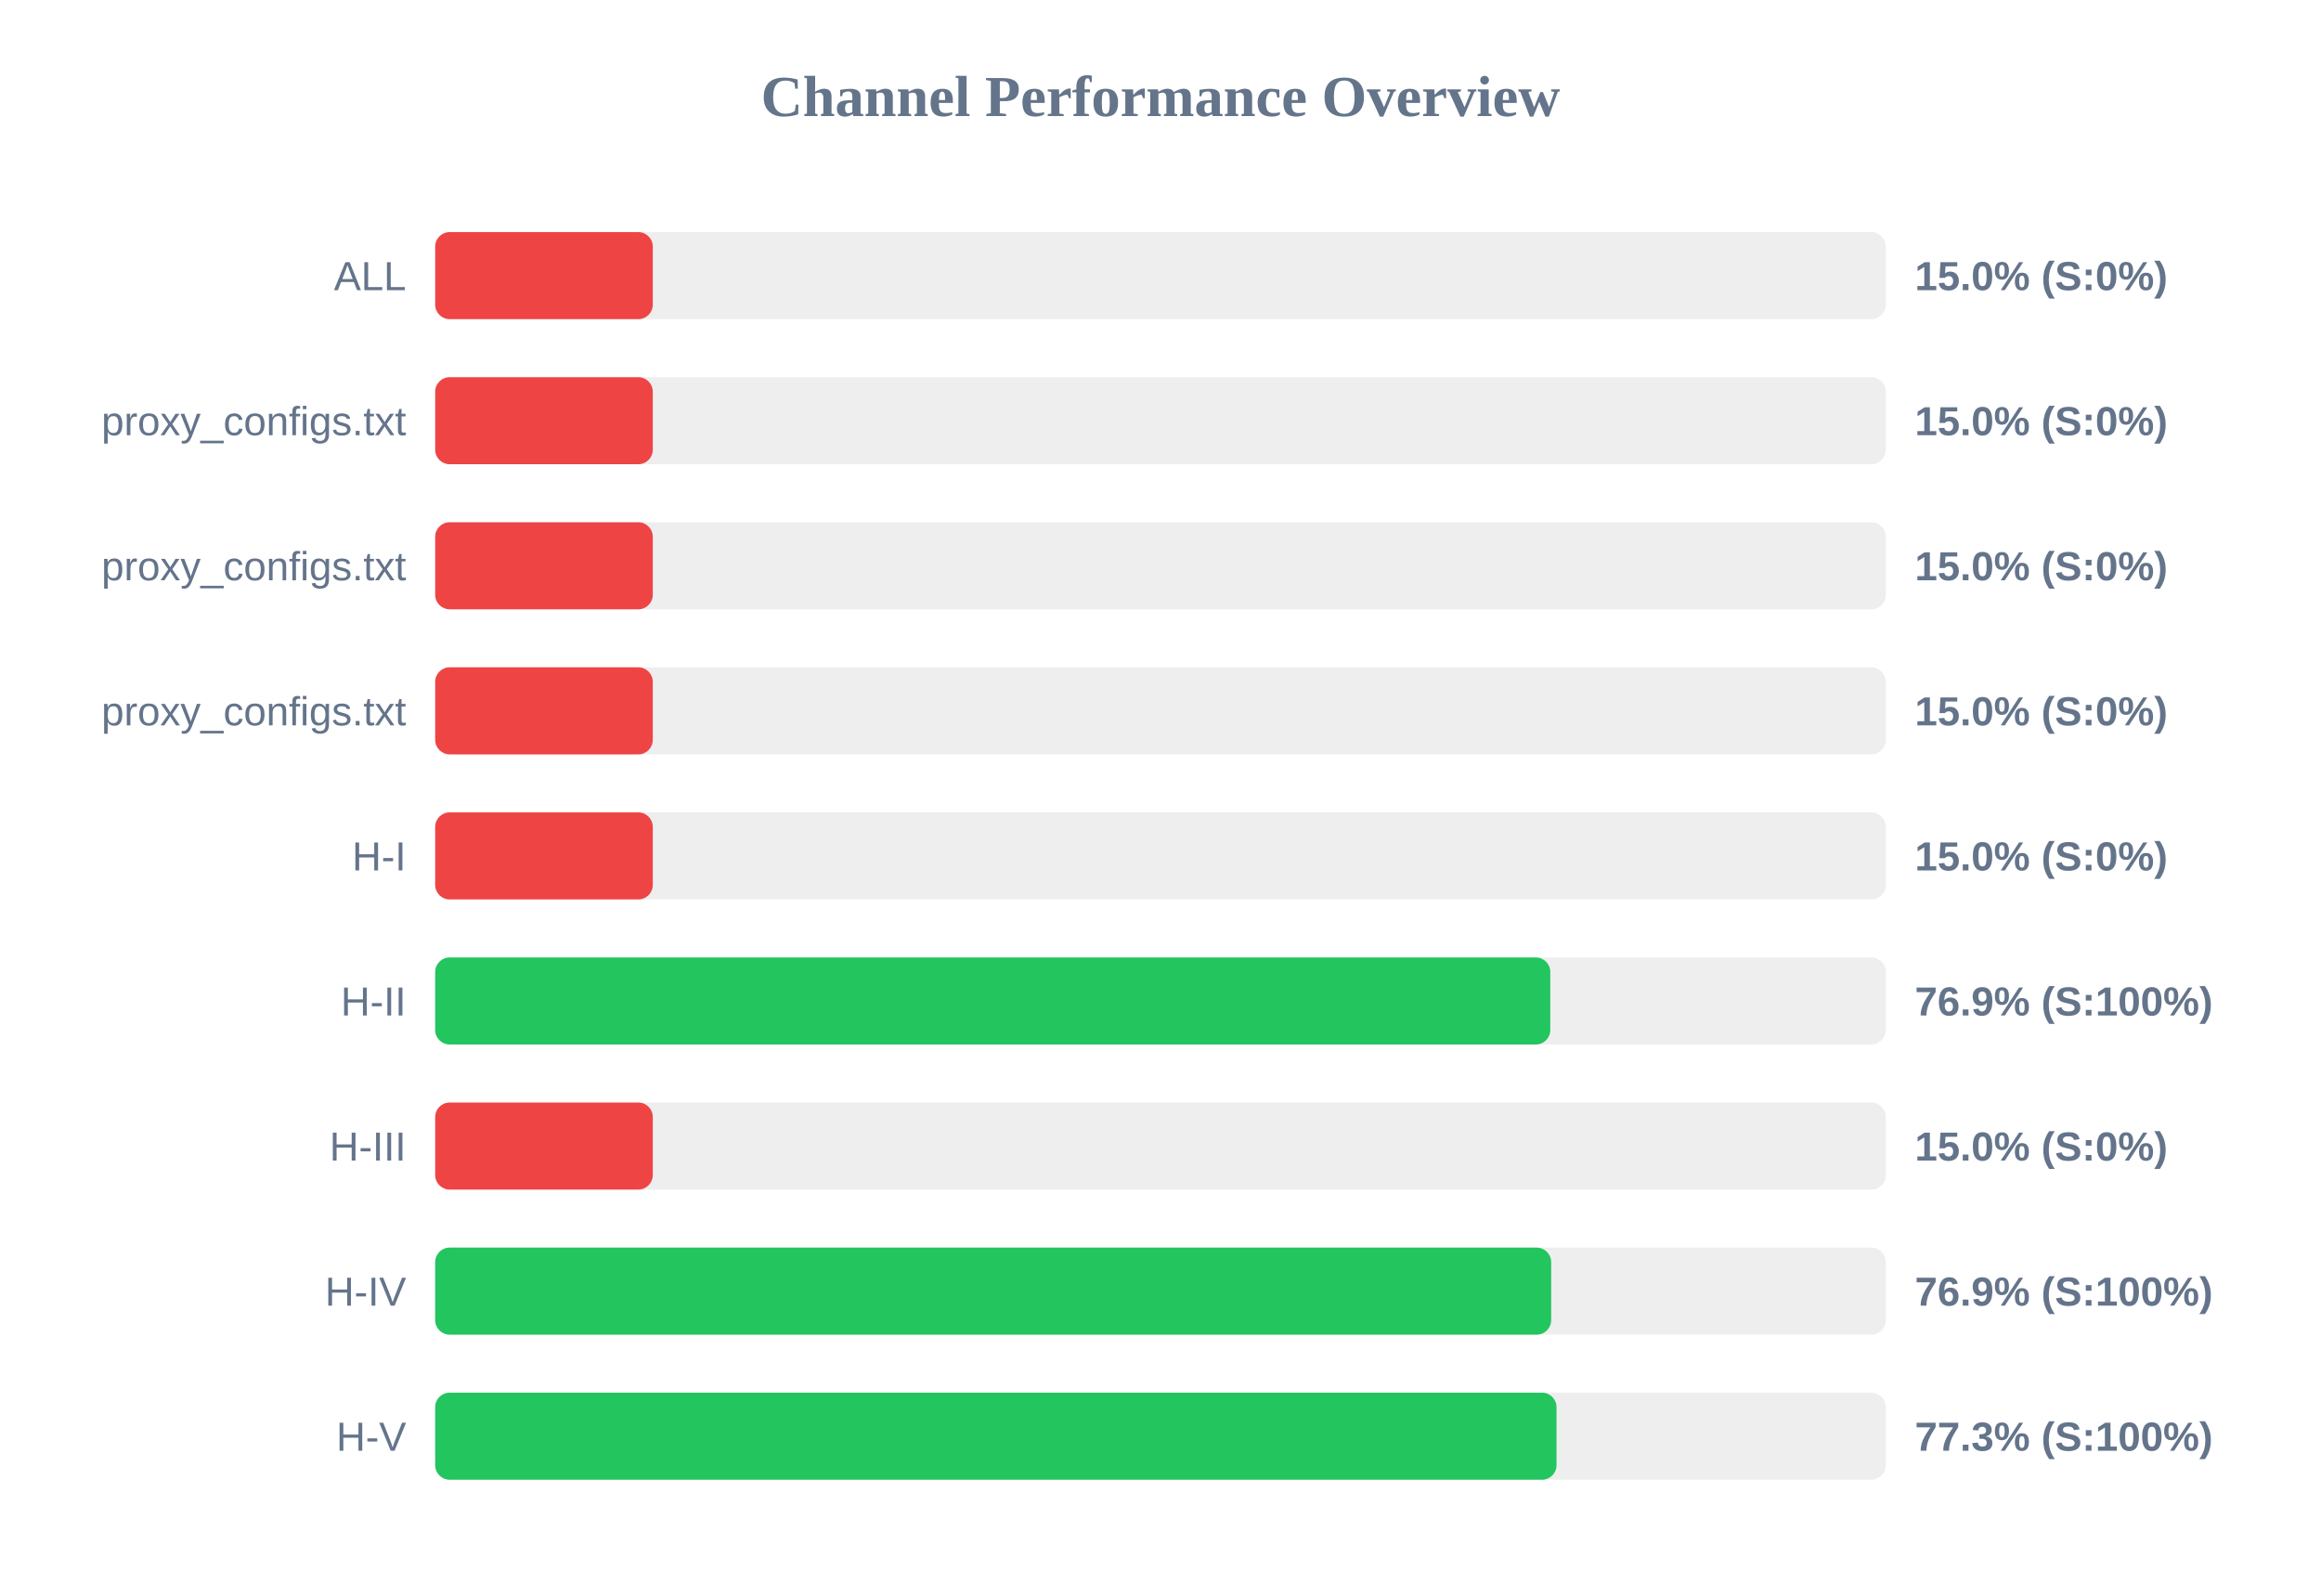
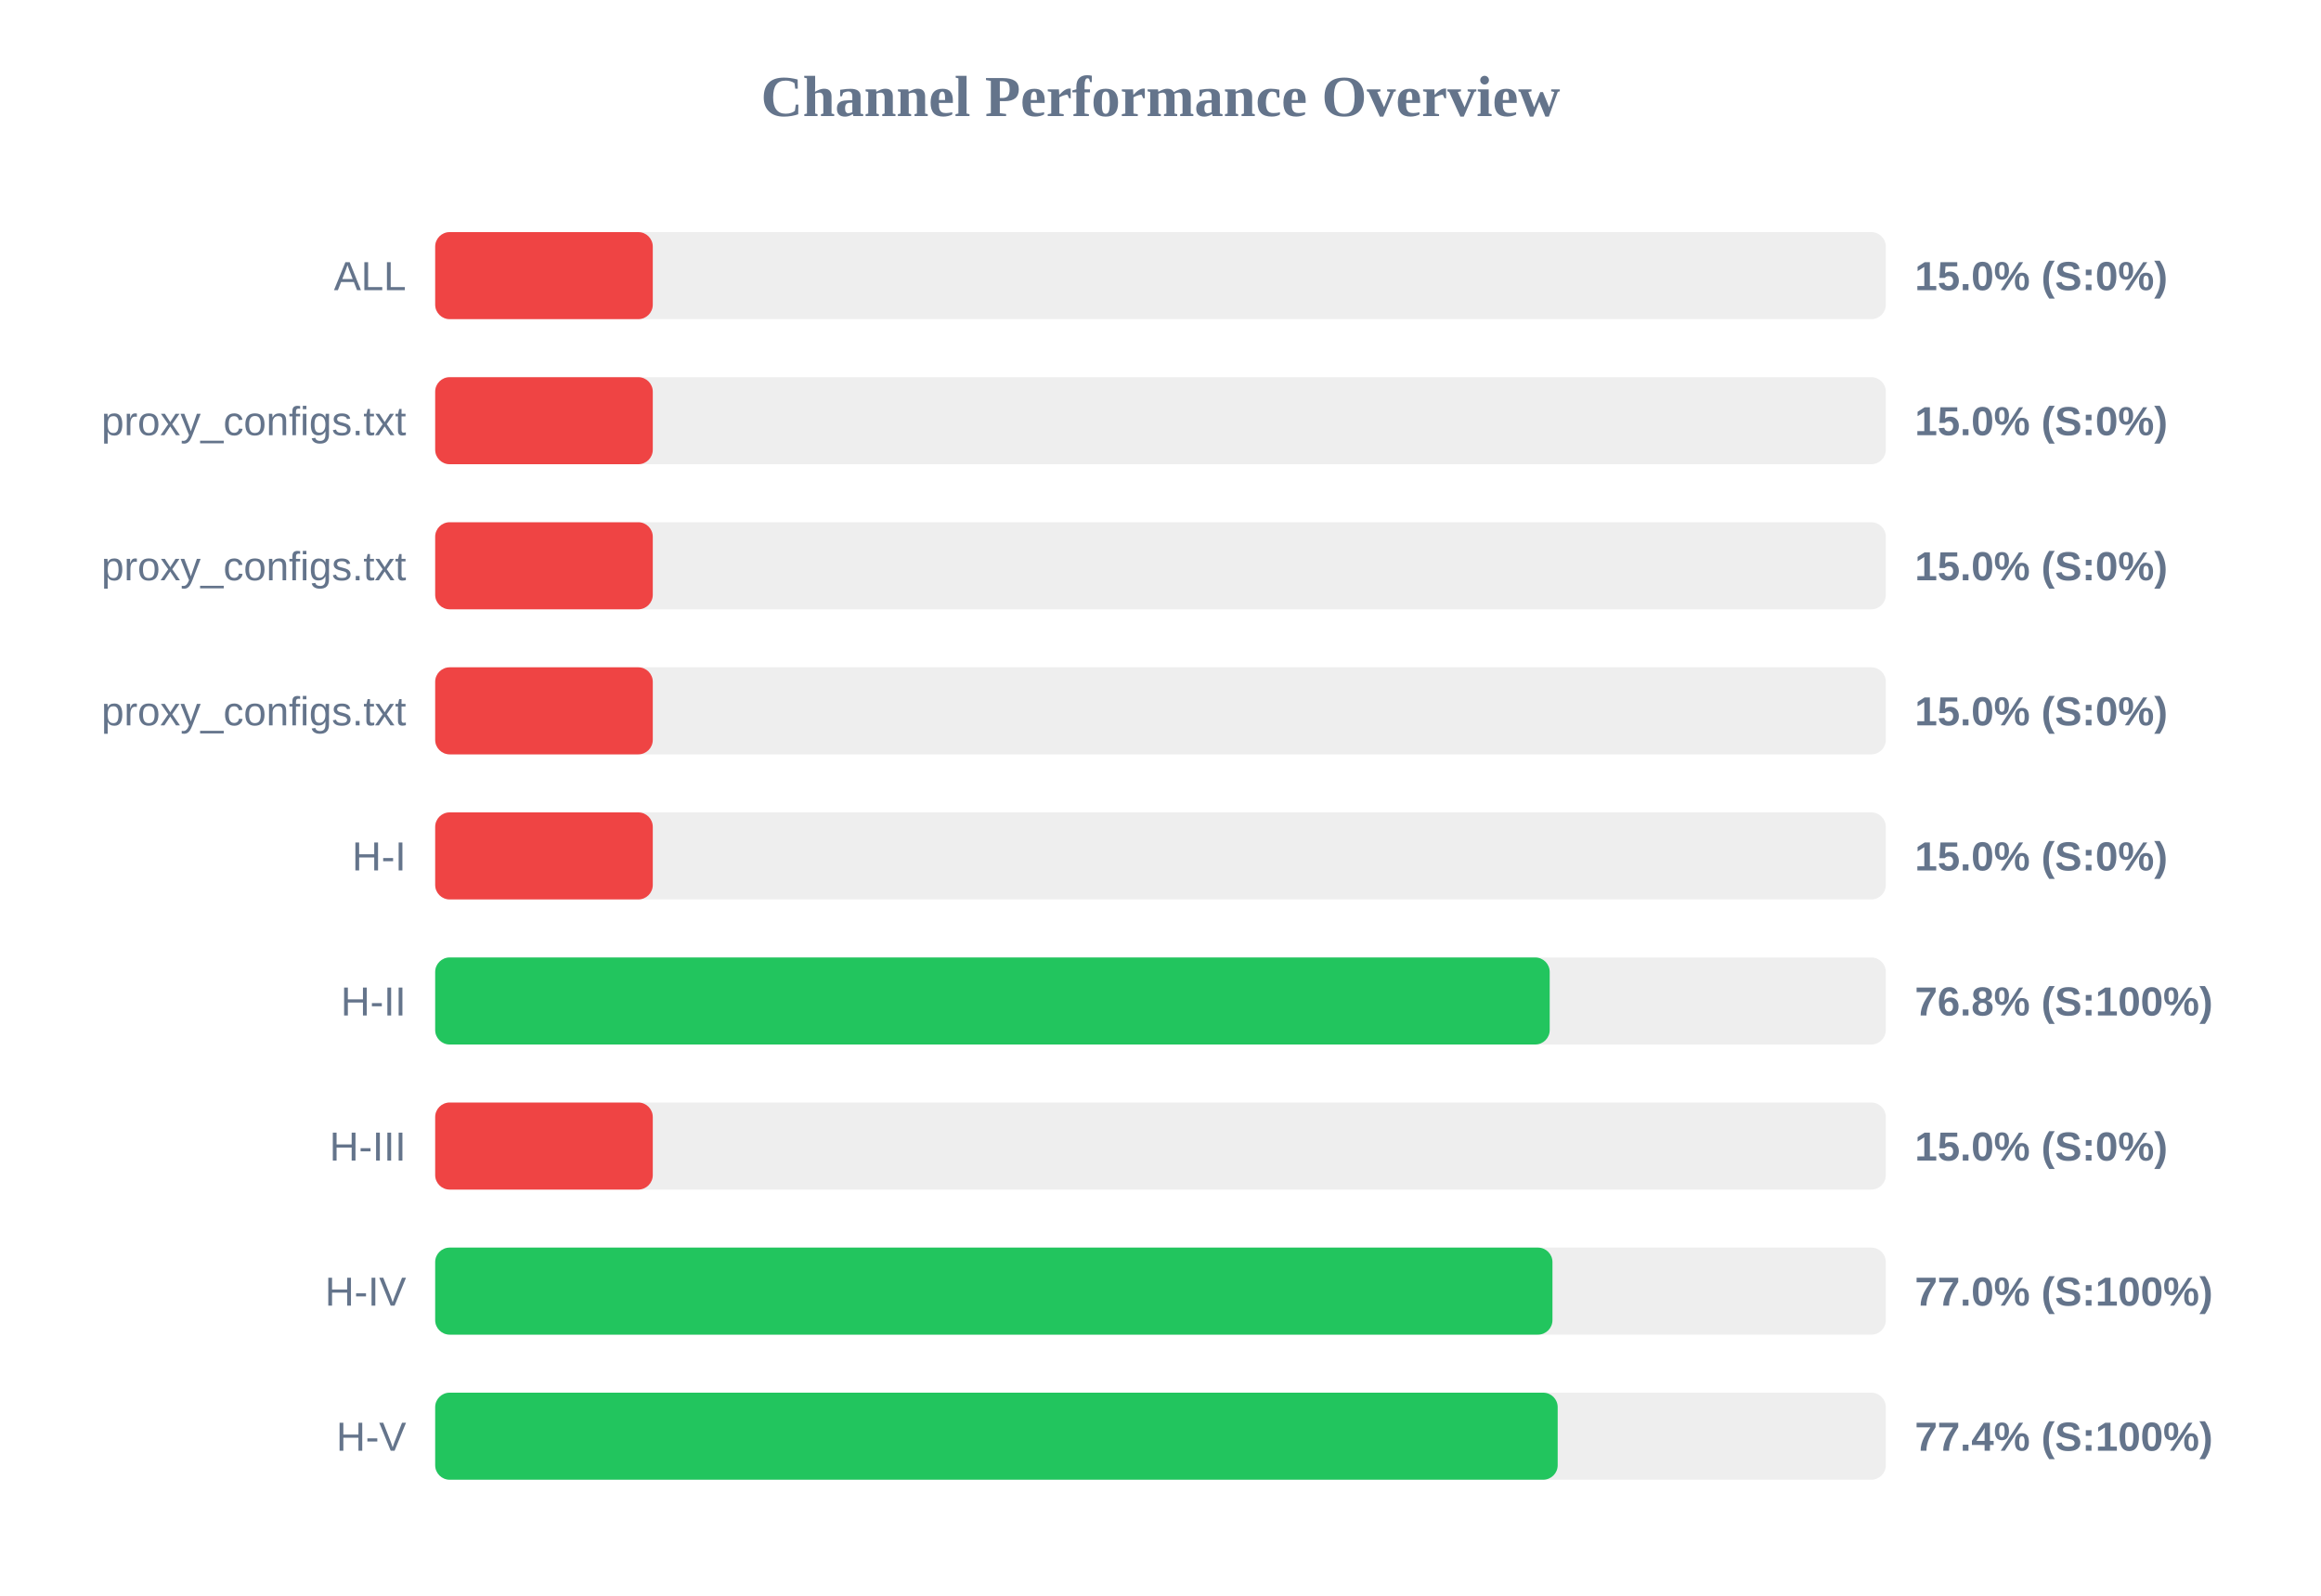
<svg xmlns="http://www.w3.org/2000/svg" width="800" height="550" version="1.1">
  <style>
        .row { font: 14px Arial; fill: #64748b; }
        .score { font: bold 14px Arial; fill: #64748b; }
    </style>
  <text x="400" y="40" text-anchor="middle" font-size="20px" font-weight="bold" fill="#64748b">Channel Performance Overview</text>
  <rect x="150" y="80" width="500" height="30" fill="#eee" rx="5" />
  <rect x="150" y="80" width="75.0" height="30" fill="#ef4444" rx="5" />
  <text x="140" y="100" text-anchor="end" class="row">ALL</text>
  <text x="660" y="100" text-anchor="start" class="score">15.0% (S:0%)</text>
  <rect x="150" y="130" width="500" height="30" fill="#eee" rx="5" />
  <rect x="150" y="130" width="75.0" height="30" fill="#ef4444" rx="5" />
  <text x="140" y="150" text-anchor="end" class="row">proxy_configs.txt</text>
  <text x="660" y="150" text-anchor="start" class="score">15.0% (S:0%)</text>
  <rect x="150" y="180" width="500" height="30" fill="#eee" rx="5" />
  <rect x="150" y="180" width="75.0" height="30" fill="#ef4444" rx="5" />
  <text x="140" y="200" text-anchor="end" class="row">proxy_configs.txt</text>
  <text x="660" y="200" text-anchor="start" class="score">15.0% (S:0%)</text>
  <rect x="150" y="230" width="500" height="30" fill="#eee" rx="5" />
  <rect x="150" y="230" width="75.0" height="30" fill="#ef4444" rx="5" />
  <text x="140" y="250" text-anchor="end" class="row">proxy_configs.txt</text>
  <text x="660" y="250" text-anchor="start" class="score">15.0% (S:0%)</text>
  <rect x="150" y="280" width="500" height="30" fill="#eee" rx="5" />
  <rect x="150" y="280" width="75.0" height="30" fill="#ef4444" rx="5" />
  <text x="140" y="300" text-anchor="end" class="row">H-I</text>
  <text x="660" y="300" text-anchor="start" class="score">15.0% (S:0%)</text>
  <rect x="150" y="330" width="500" height="30" fill="#eee" rx="5" />
-   <rect x="150" y="330" width="384.35" height="30" fill="#22c55e" rx="5" />
+   <rect x="150" y="330" width="384.15" height="30" fill="#22c55e" rx="5" />
  <text x="140" y="350" text-anchor="end" class="row">H-II</text>
-   <text x="660" y="350" text-anchor="start" class="score">76.9% (S:100%)</text>
+   <text x="660" y="350" text-anchor="start" class="score">76.8% (S:100%)</text>
  <rect x="150" y="380" width="500" height="30" fill="#eee" rx="5" />
  <rect x="150" y="380" width="75.0" height="30" fill="#ef4444" rx="5" />
  <text x="140" y="400" text-anchor="end" class="row">H-III</text>
  <text x="660" y="400" text-anchor="start" class="score">15.0% (S:0%)</text>
  <rect x="150" y="430" width="500" height="30" fill="#eee" rx="5" />
-   <rect x="150" y="430" width="384.65" height="30" fill="#22c55e" rx="5" />
+   <rect x="150" y="430" width="385.1" height="30" fill="#22c55e" rx="5" />
  <text x="140" y="450" text-anchor="end" class="row">H-IV</text>
-   <text x="660" y="450" text-anchor="start" class="score">76.9% (S:100%)</text>
+   <text x="660" y="450" text-anchor="start" class="score">77.0% (S:100%)</text>
  <rect x="150" y="480" width="500" height="30" fill="#eee" rx="5" />
-   <rect x="150" y="480" width="386.5" height="30" fill="#22c55e" rx="5" />
+   <rect x="150" y="480" width="386.9" height="30" fill="#22c55e" rx="5" />
  <text x="140" y="500" text-anchor="end" class="row">H-V</text>
-   <text x="660" y="500" text-anchor="start" class="score">77.3% (S:100%)</text>
+   <text x="660" y="500" text-anchor="start" class="score">77.4% (S:100%)</text>
</svg>
